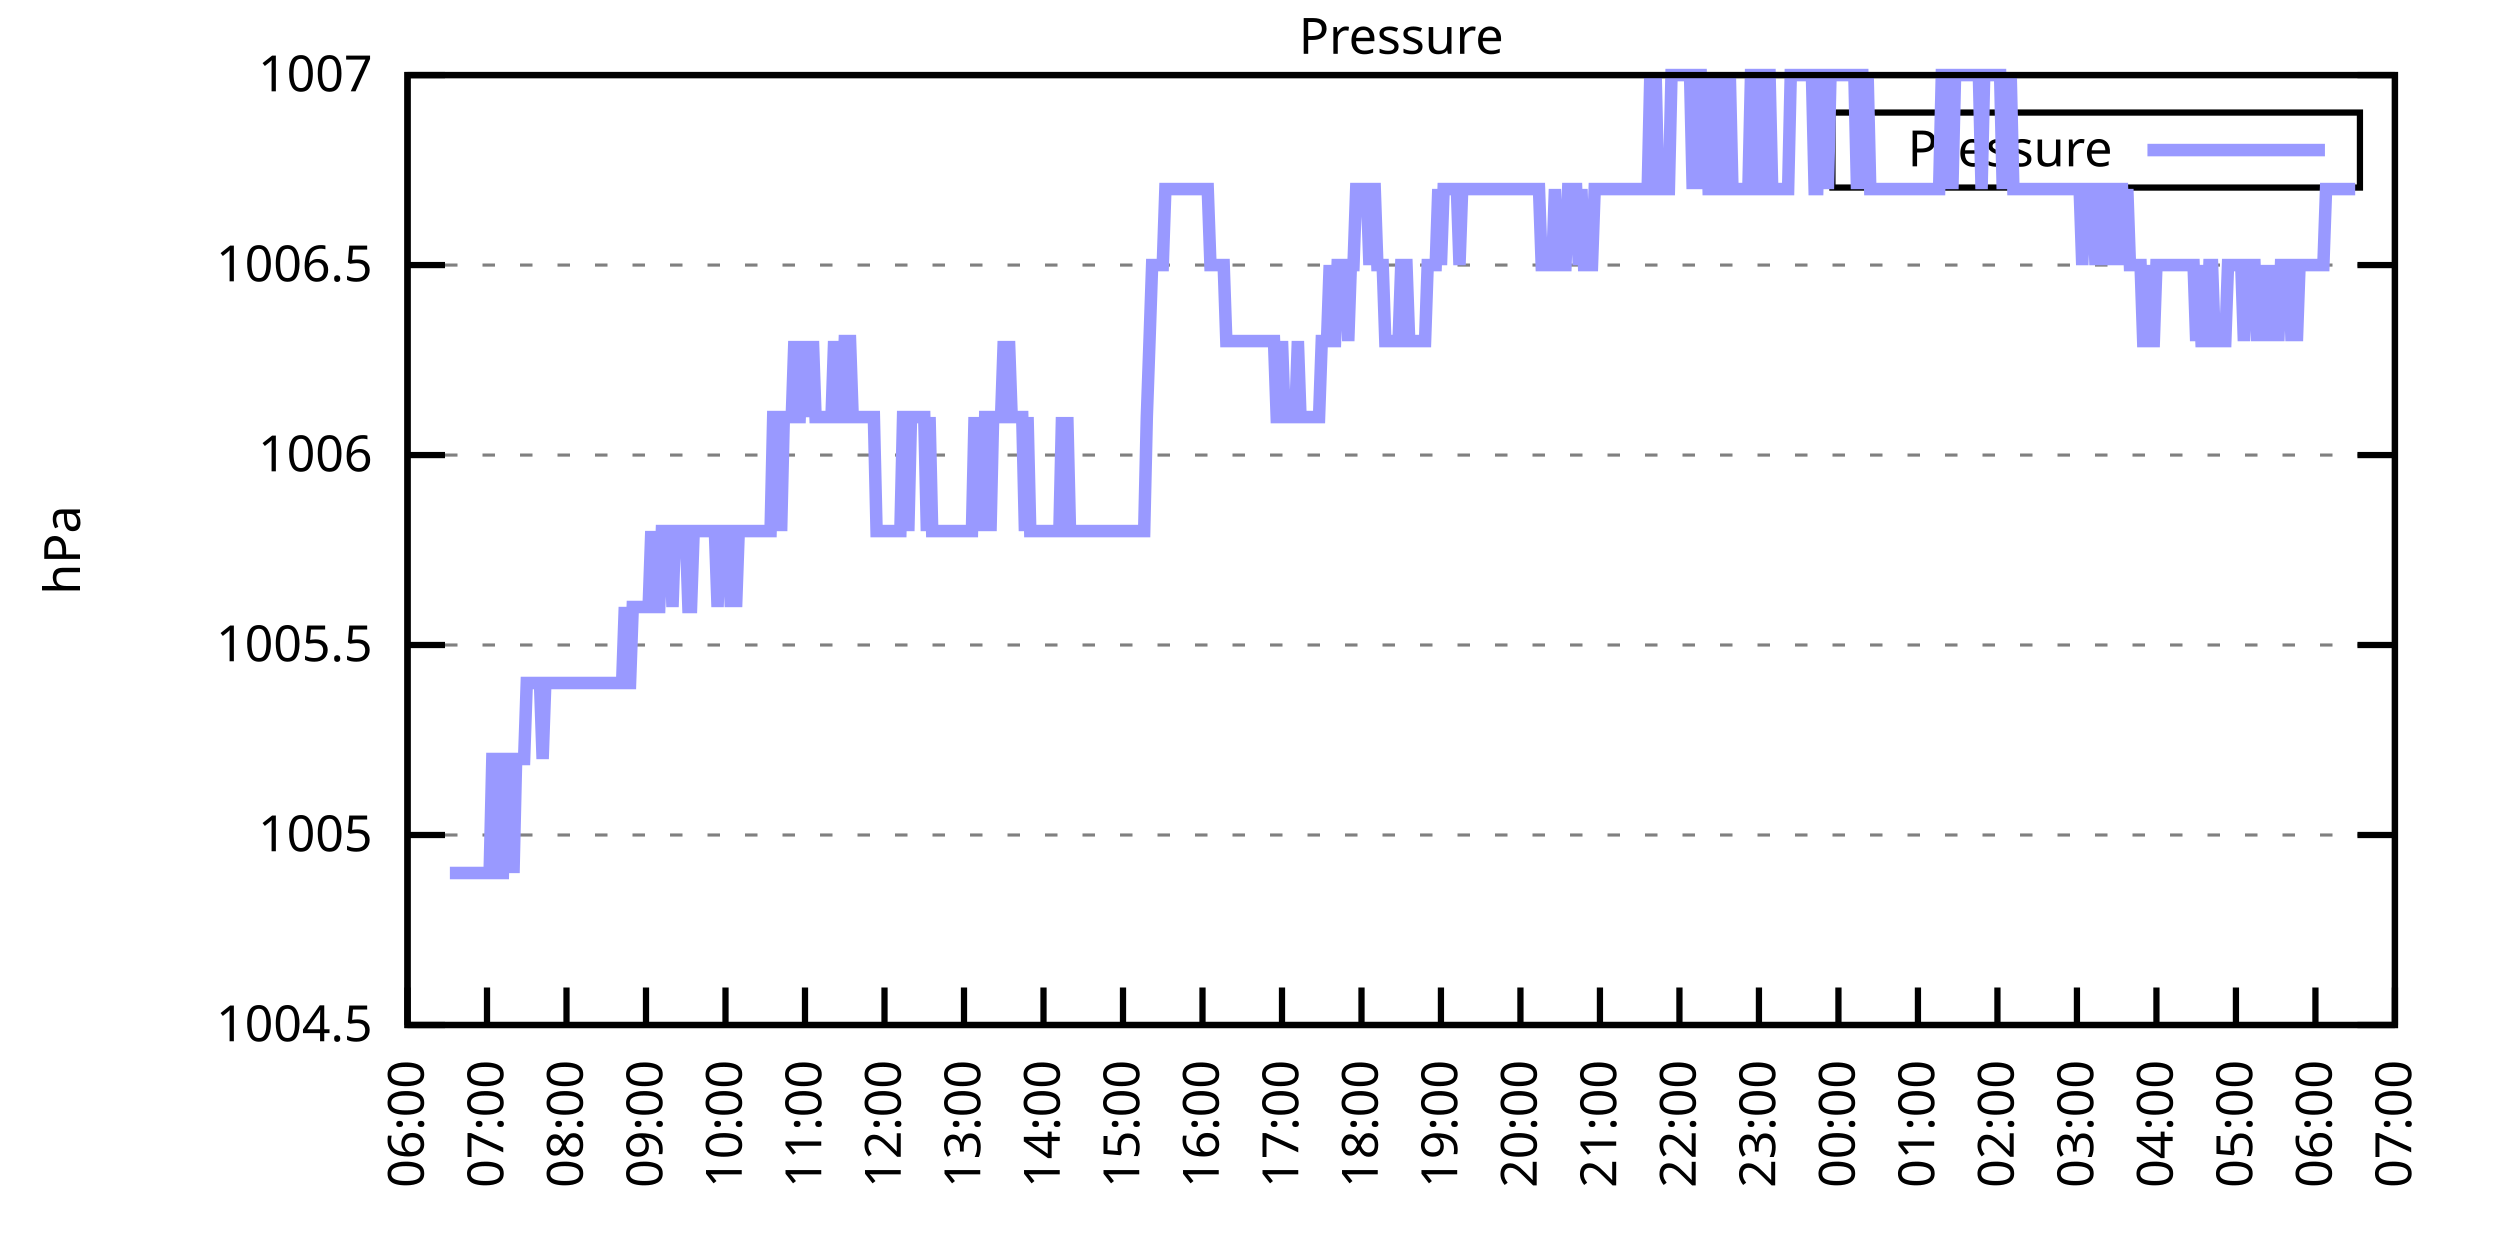
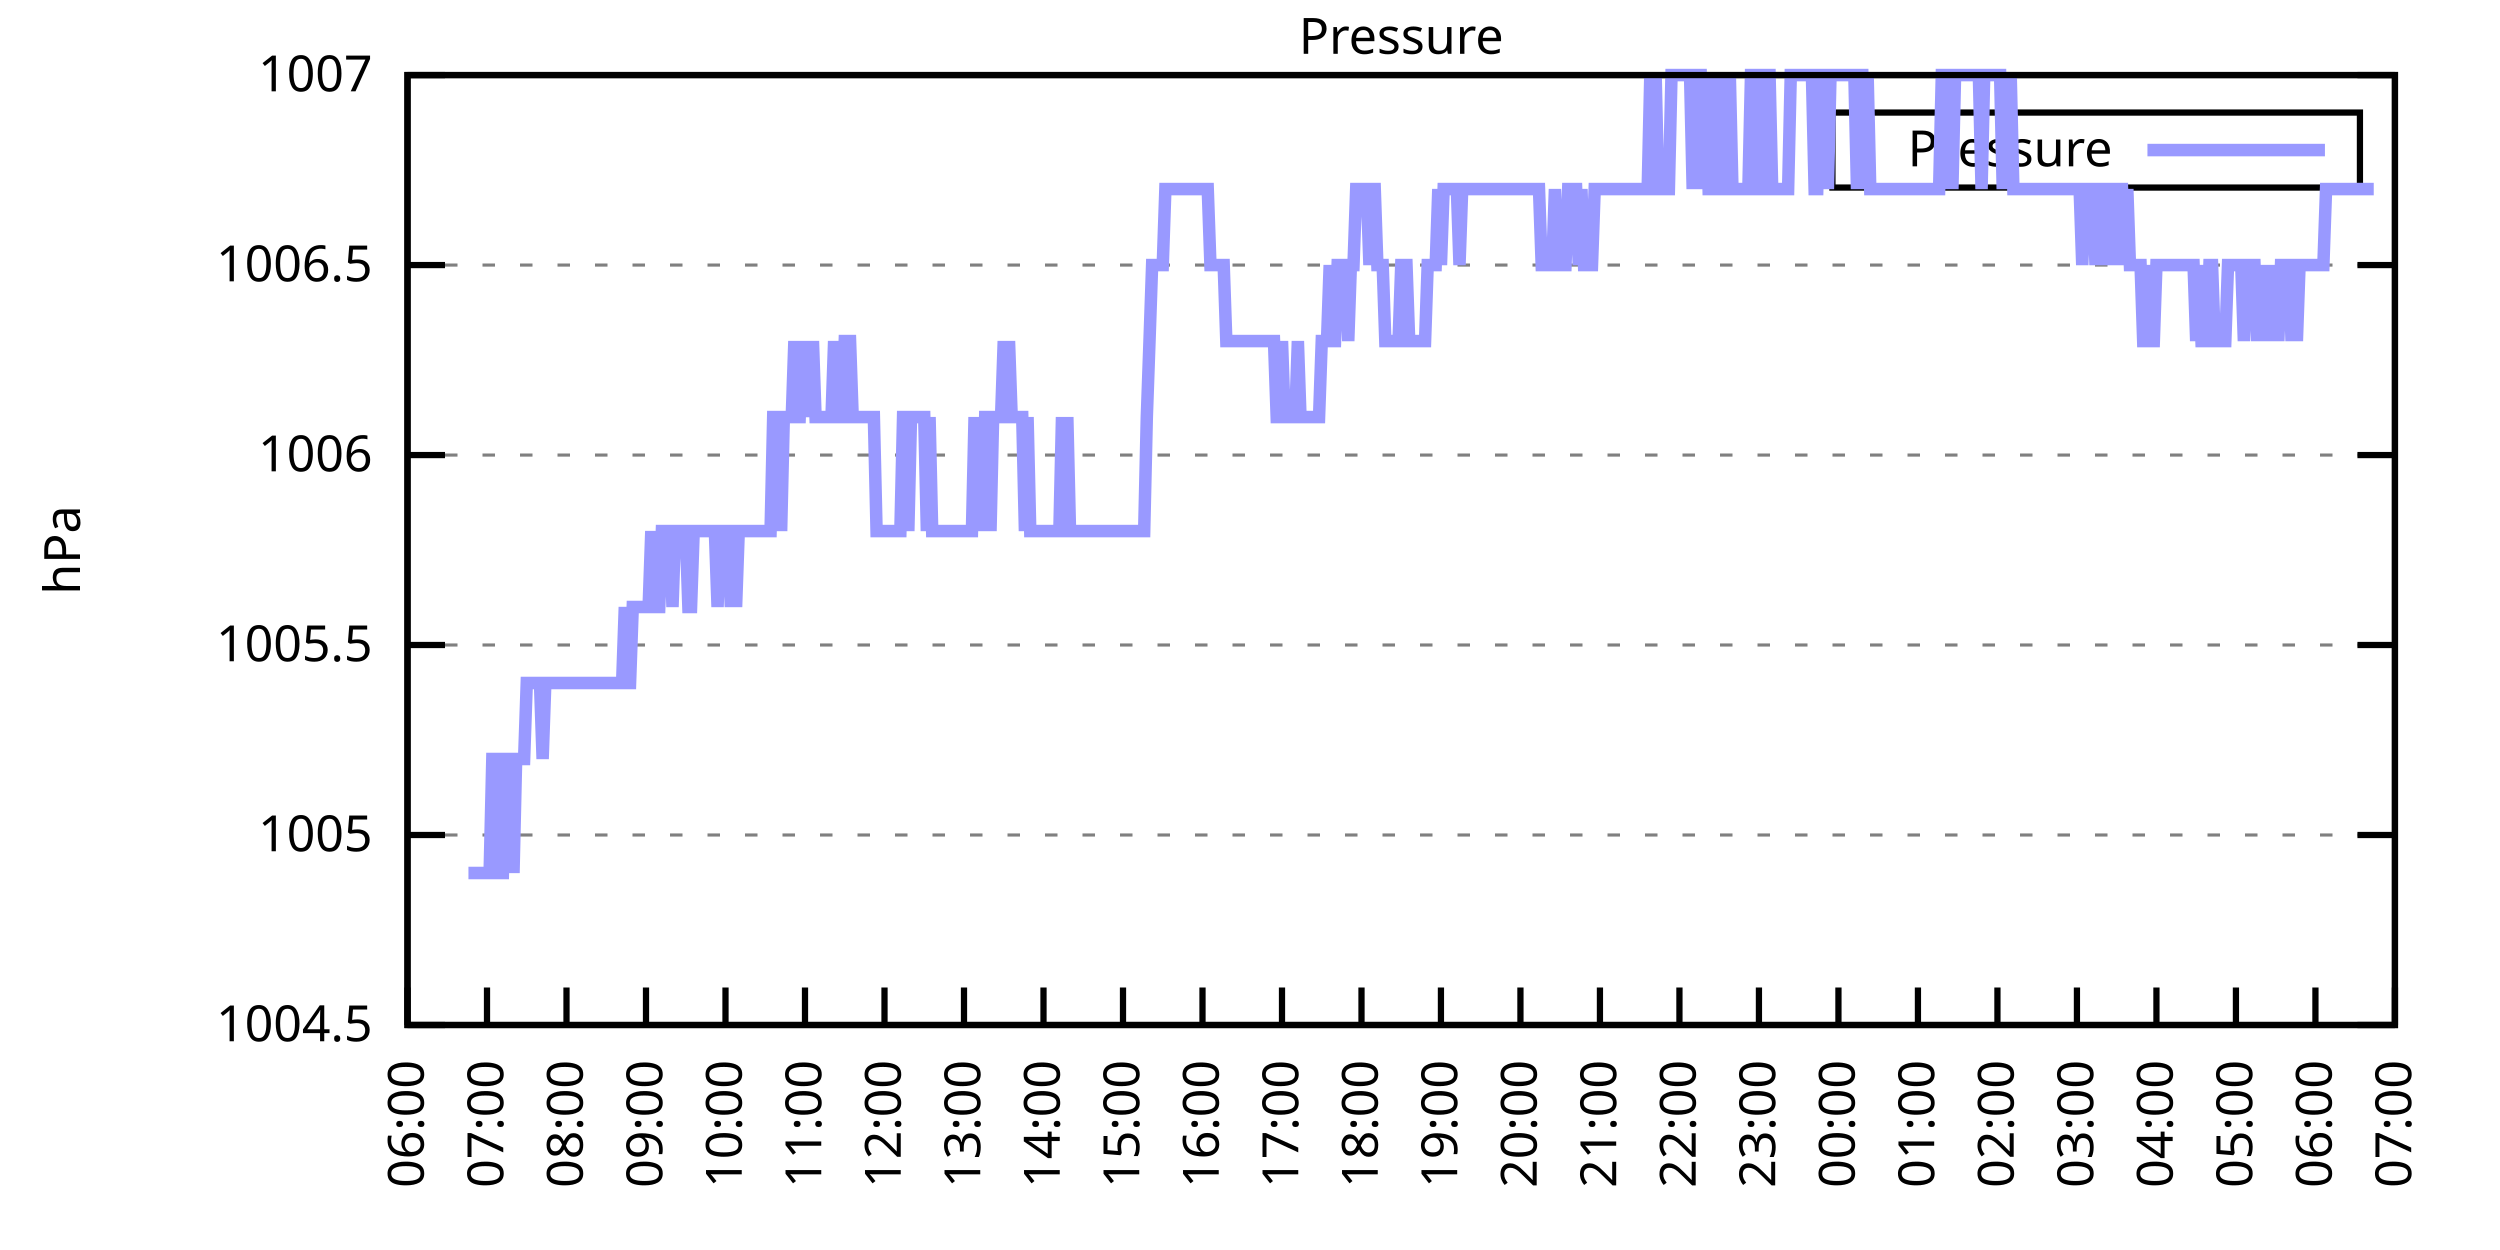
<svg xmlns="http://www.w3.org/2000/svg" xmlns:xlink="http://www.w3.org/1999/xlink" width="400" height="200" viewBox="0 0 400 200">
  <g id="gnuplot_canvas">
    <rect x="0" y="0" width="400" height="200" fill="none" />
    <defs>
      <circle id="gpDot" r="0.5" stroke-width="0.5" stroke="currentColor" />
      <path id="gpPt0" stroke-width="0.333" stroke="currentColor" d="M-1,0 h2 M0,-1 v2" />
      <path id="gpPt1" stroke-width="0.333" stroke="currentColor" d="M-1,-1 L1,1 M1,-1 L-1,1" />
      <path id="gpPt2" stroke-width="0.333" stroke="currentColor" d="M-1,0 L1,0 M0,-1 L0,1 M-1,-1 L1,1 M-1,1 L1,-1" />
      <rect id="gpPt3" stroke-width="0.333" stroke="currentColor" x="-1" y="-1" width="2" height="2" />
      <rect id="gpPt4" stroke-width="0.333" stroke="currentColor" fill="currentColor" x="-1" y="-1" width="2" height="2" />
      <circle id="gpPt5" stroke-width="0.333" stroke="currentColor" cx="0" cy="0" r="1" />
      <use xlink:href="#gpPt5" id="gpPt6" fill="currentColor" stroke="none" />
      <path id="gpPt7" stroke-width="0.333" stroke="currentColor" d="M0,-1.33 L-1.33,0.67 L1.33,0.67 z" />
      <use xlink:href="#gpPt7" id="gpPt8" fill="currentColor" stroke="none" />
      <use xlink:href="#gpPt7" id="gpPt9" stroke="currentColor" transform="rotate(180)" />
      <use xlink:href="#gpPt9" id="gpPt10" fill="currentColor" stroke="none" />
      <use xlink:href="#gpPt3" id="gpPt11" stroke="currentColor" transform="rotate(45)" />
      <use xlink:href="#gpPt11" id="gpPt12" fill="currentColor" stroke="none" />
      <path id="gpPt13" stroke-width="0.333" stroke="currentColor" d="M0,1.330 L1.265,0.411 L0.782,-1.067 L-0.782,-1.076 L-1.265,0.411 z" />
      <use xlink:href="#gpPt13" id="gpPt14" fill="currentColor" stroke="none" />
      <filter id="textbox" filterUnits="objectBoundingBox" x="0" y="0" height="1" width="1">
        <feFlood flood-color="white" flood-opacity="1" result="bgnd" />
        <feComposite in="SourceGraphic" in2="bgnd" operator="atop" />
      </filter>
      <filter id="greybox" filterUnits="objectBoundingBox" x="0" y="0" height="1" width="1">
        <feFlood flood-color="lightgrey" flood-opacity="1" result="grey" />
        <feComposite in="SourceGraphic" in2="grey" operator="atop" />
      </filter>
    </defs>
    <g fill="none" color="white" stroke="currentColor" stroke-width="1.00" stroke-linecap="butt" stroke-linejoin="miter">
</g>
    <g fill="none" color="black" stroke="currentColor" stroke-width="1.00" stroke-linecap="butt" stroke-linejoin="miter">
      <g stroke="none" shape-rendering="crispEdges">
        <polygon fill="rgb(255, 255, 255)" points="65.20,164.00 383.18,164.00 383.18,12.02 65.20,12.02 " />
      </g>
    </g>
    <g fill="none" color="black" stroke="currentColor" stroke-width="1.00" stroke-linecap="butt" stroke-linejoin="miter">
</g>
    <g fill="none" color="black" stroke="black" stroke-width="0.50" stroke-linecap="butt" stroke-linejoin="miter">
</g>
    <g fill="none" color="gray" stroke="currentColor" stroke-width="0.50" stroke-linecap="butt" stroke-linejoin="miter">
      <path stroke="gray" stroke-dasharray="2,4" class="gridline" d="M65.20,164.00 L383.19,164.00  " />
    </g>
    <g fill="none" color="gray" stroke="gray" stroke-width="1.00" stroke-linecap="butt" stroke-linejoin="miter">
</g>
    <g fill="none" color="black" stroke="currentColor" stroke-width="1.00" stroke-linecap="butt" stroke-linejoin="miter">
      <path stroke="black" d="M65.20,164.00 L71.20,164.00 M383.19,164.00 L377.19,164.00  " />
      <g transform="translate(59.60,166.60)" stroke="none" fill="black" font-family="Sans" font-size="8.00" text-anchor="end">
        <text>
          <tspan font-family="Sans"> 1004.5</tspan>
        </text>
      </g>
    </g>
    <g fill="none" color="black" stroke="currentColor" stroke-width="1.00" stroke-linecap="butt" stroke-linejoin="miter">
</g>
    <g fill="none" color="black" stroke="black" stroke-width="0.50" stroke-linecap="butt" stroke-linejoin="miter">
</g>
    <g fill="none" color="gray" stroke="currentColor" stroke-width="0.50" stroke-linecap="butt" stroke-linejoin="miter">
      <path stroke="gray" stroke-dasharray="2,4" class="gridline" d="M65.20,133.60 L383.19,133.60  " />
    </g>
    <g fill="none" color="gray" stroke="gray" stroke-width="1.00" stroke-linecap="butt" stroke-linejoin="miter">
</g>
    <g fill="none" color="black" stroke="currentColor" stroke-width="1.00" stroke-linecap="butt" stroke-linejoin="miter">
      <path stroke="black" d="M65.20,133.60 L71.20,133.60 M383.19,133.60 L377.19,133.60  " />
      <g transform="translate(59.60,136.20)" stroke="none" fill="black" font-family="Sans" font-size="8.00" text-anchor="end">
        <text>
          <tspan font-family="Sans"> 1005</tspan>
        </text>
      </g>
    </g>
    <g fill="none" color="black" stroke="currentColor" stroke-width="1.00" stroke-linecap="butt" stroke-linejoin="miter">
</g>
    <g fill="none" color="black" stroke="black" stroke-width="0.50" stroke-linecap="butt" stroke-linejoin="miter">
</g>
    <g fill="none" color="gray" stroke="currentColor" stroke-width="0.50" stroke-linecap="butt" stroke-linejoin="miter">
      <path stroke="gray" stroke-dasharray="2,4" class="gridline" d="M65.20,103.20 L383.19,103.20  " />
    </g>
    <g fill="none" color="gray" stroke="gray" stroke-width="1.00" stroke-linecap="butt" stroke-linejoin="miter">
</g>
    <g fill="none" color="black" stroke="currentColor" stroke-width="1.00" stroke-linecap="butt" stroke-linejoin="miter">
      <path stroke="black" d="M65.20,103.20 L71.20,103.20 M383.19,103.20 L377.19,103.20  " />
      <g transform="translate(59.60,105.80)" stroke="none" fill="black" font-family="Sans" font-size="8.00" text-anchor="end">
        <text>
          <tspan font-family="Sans"> 1005.5</tspan>
        </text>
      </g>
    </g>
    <g fill="none" color="black" stroke="currentColor" stroke-width="1.00" stroke-linecap="butt" stroke-linejoin="miter">
</g>
    <g fill="none" color="black" stroke="black" stroke-width="0.50" stroke-linecap="butt" stroke-linejoin="miter">
</g>
    <g fill="none" color="gray" stroke="currentColor" stroke-width="0.50" stroke-linecap="butt" stroke-linejoin="miter">
      <path stroke="gray" stroke-dasharray="2,4" class="gridline" d="M65.20,72.81 L383.19,72.81  " />
    </g>
    <g fill="none" color="gray" stroke="gray" stroke-width="1.00" stroke-linecap="butt" stroke-linejoin="miter">
</g>
    <g fill="none" color="black" stroke="currentColor" stroke-width="1.00" stroke-linecap="butt" stroke-linejoin="miter">
      <path stroke="black" d="M65.20,72.81 L71.20,72.81 M383.19,72.81 L377.19,72.81  " />
      <g transform="translate(59.60,75.41)" stroke="none" fill="black" font-family="Sans" font-size="8.00" text-anchor="end">
        <text>
          <tspan font-family="Sans"> 1006</tspan>
        </text>
      </g>
    </g>
    <g fill="none" color="black" stroke="currentColor" stroke-width="1.00" stroke-linecap="butt" stroke-linejoin="miter">
</g>
    <g fill="none" color="black" stroke="black" stroke-width="0.50" stroke-linecap="butt" stroke-linejoin="miter">
</g>
    <g fill="none" color="gray" stroke="currentColor" stroke-width="0.50" stroke-linecap="butt" stroke-linejoin="miter">
      <path stroke="gray" stroke-dasharray="2,4" class="gridline" d="M65.20,42.41 L383.19,42.41  " />
    </g>
    <g fill="none" color="gray" stroke="gray" stroke-width="1.00" stroke-linecap="butt" stroke-linejoin="miter">
</g>
    <g fill="none" color="black" stroke="currentColor" stroke-width="1.00" stroke-linecap="butt" stroke-linejoin="miter">
      <path stroke="black" d="M65.20,42.41 L71.20,42.41 M383.19,42.41 L377.19,42.41  " />
      <g transform="translate(59.60,45.01)" stroke="none" fill="black" font-family="Sans" font-size="8.00" text-anchor="end">
        <text>
          <tspan font-family="Sans"> 1006.5</tspan>
        </text>
      </g>
    </g>
    <g fill="none" color="black" stroke="currentColor" stroke-width="1.00" stroke-linecap="butt" stroke-linejoin="miter">
</g>
    <g fill="none" color="black" stroke="black" stroke-width="0.50" stroke-linecap="butt" stroke-linejoin="miter">
</g>
    <g fill="none" color="gray" stroke="currentColor" stroke-width="0.50" stroke-linecap="butt" stroke-linejoin="miter">
      <path stroke="gray" stroke-dasharray="2,4" class="gridline" d="M65.20,12.01 L383.19,12.01  " />
    </g>
    <g fill="none" color="gray" stroke="gray" stroke-width="1.00" stroke-linecap="butt" stroke-linejoin="miter">
</g>
    <g fill="none" color="black" stroke="currentColor" stroke-width="1.00" stroke-linecap="butt" stroke-linejoin="miter">
      <path stroke="black" d="M65.20,12.01 L71.20,12.01 M383.19,12.01 L377.19,12.01  " />
      <g transform="translate(59.60,14.61)" stroke="none" fill="black" font-family="Sans" font-size="8.00" text-anchor="end">
        <text>
          <tspan font-family="Sans"> 1007</tspan>
        </text>
      </g>
    </g>
    <g fill="none" color="black" stroke="currentColor" stroke-width="1.00" stroke-linecap="butt" stroke-linejoin="miter">
      <path stroke="black" d="M65.20,164.00 L65.20,158.00  " />
      <g transform="translate(67.80,169.60) rotate(270.00)" stroke="none" fill="black" font-family="Sans" font-size="8.00" text-anchor="end">
        <text>
          <tspan font-family="Sans">06:00</tspan>
        </text>
      </g>
    </g>
    <g fill="none" color="black" stroke="currentColor" stroke-width="1.00" stroke-linecap="butt" stroke-linejoin="miter">
      <path stroke="black" d="M77.92,164.00 L77.92,158.00  " />
      <g transform="translate(80.52,169.60) rotate(270.00)" stroke="none" fill="black" font-family="Sans" font-size="8.00" text-anchor="end">
        <text>
          <tspan font-family="Sans">07:00</tspan>
        </text>
      </g>
    </g>
    <g fill="none" color="black" stroke="currentColor" stroke-width="1.00" stroke-linecap="butt" stroke-linejoin="miter">
      <path stroke="black" d="M90.64,164.00 L90.64,158.00  " />
      <g transform="translate(93.24,169.60) rotate(270.00)" stroke="none" fill="black" font-family="Sans" font-size="8.00" text-anchor="end">
        <text>
          <tspan font-family="Sans">08:00</tspan>
        </text>
      </g>
    </g>
    <g fill="none" color="black" stroke="currentColor" stroke-width="1.00" stroke-linecap="butt" stroke-linejoin="miter">
      <path stroke="black" d="M103.36,164.00 L103.36,158.00  " />
      <g transform="translate(105.96,169.60) rotate(270.00)" stroke="none" fill="black" font-family="Sans" font-size="8.00" text-anchor="end">
        <text>
          <tspan font-family="Sans">09:00</tspan>
        </text>
      </g>
    </g>
    <g fill="none" color="black" stroke="currentColor" stroke-width="1.00" stroke-linecap="butt" stroke-linejoin="miter">
      <path stroke="black" d="M116.08,164.00 L116.08,158.00  " />
      <g transform="translate(118.68,169.60) rotate(270.00)" stroke="none" fill="black" font-family="Sans" font-size="8.00" text-anchor="end">
        <text>
          <tspan font-family="Sans">10:00</tspan>
        </text>
      </g>
    </g>
    <g fill="none" color="black" stroke="currentColor" stroke-width="1.00" stroke-linecap="butt" stroke-linejoin="miter">
      <path stroke="black" d="M128.80,164.00 L128.80,158.00  " />
      <g transform="translate(131.40,169.60) rotate(270.00)" stroke="none" fill="black" font-family="Sans" font-size="8.00" text-anchor="end">
        <text>
          <tspan font-family="Sans">11:00</tspan>
        </text>
      </g>
    </g>
    <g fill="none" color="black" stroke="currentColor" stroke-width="1.00" stroke-linecap="butt" stroke-linejoin="miter">
      <path stroke="black" d="M141.52,164.00 L141.52,158.00  " />
      <g transform="translate(144.12,169.60) rotate(270.00)" stroke="none" fill="black" font-family="Sans" font-size="8.00" text-anchor="end">
        <text>
          <tspan font-family="Sans">12:00</tspan>
        </text>
      </g>
    </g>
    <g fill="none" color="black" stroke="currentColor" stroke-width="1.00" stroke-linecap="butt" stroke-linejoin="miter">
      <path stroke="black" d="M154.24,164.00 L154.24,158.00  " />
      <g transform="translate(156.84,169.60) rotate(270.00)" stroke="none" fill="black" font-family="Sans" font-size="8.00" text-anchor="end">
        <text>
          <tspan font-family="Sans">13:00</tspan>
        </text>
      </g>
    </g>
    <g fill="none" color="black" stroke="currentColor" stroke-width="1.00" stroke-linecap="butt" stroke-linejoin="miter">
      <path stroke="black" d="M166.96,164.00 L166.96,158.00  " />
      <g transform="translate(169.56,169.60) rotate(270.00)" stroke="none" fill="black" font-family="Sans" font-size="8.00" text-anchor="end">
        <text>
          <tspan font-family="Sans">14:00</tspan>
        </text>
      </g>
    </g>
    <g fill="none" color="black" stroke="currentColor" stroke-width="1.00" stroke-linecap="butt" stroke-linejoin="miter">
      <path stroke="black" d="M179.68,164.00 L179.68,158.00  " />
      <g transform="translate(182.28,169.60) rotate(270.00)" stroke="none" fill="black" font-family="Sans" font-size="8.00" text-anchor="end">
        <text>
          <tspan font-family="Sans">15:00</tspan>
        </text>
      </g>
    </g>
    <g fill="none" color="black" stroke="currentColor" stroke-width="1.00" stroke-linecap="butt" stroke-linejoin="miter">
      <path stroke="black" d="M192.40,164.00 L192.40,158.00  " />
      <g transform="translate(195.00,169.60) rotate(270.00)" stroke="none" fill="black" font-family="Sans" font-size="8.00" text-anchor="end">
        <text>
          <tspan font-family="Sans">16:00</tspan>
        </text>
      </g>
    </g>
    <g fill="none" color="black" stroke="currentColor" stroke-width="1.00" stroke-linecap="butt" stroke-linejoin="miter">
      <path stroke="black" d="M205.12,164.00 L205.12,158.00  " />
      <g transform="translate(207.72,169.60) rotate(270.00)" stroke="none" fill="black" font-family="Sans" font-size="8.00" text-anchor="end">
        <text>
          <tspan font-family="Sans">17:00</tspan>
        </text>
      </g>
    </g>
    <g fill="none" color="black" stroke="currentColor" stroke-width="1.00" stroke-linecap="butt" stroke-linejoin="miter">
      <path stroke="black" d="M217.84,164.00 L217.84,158.00  " />
      <g transform="translate(220.44,169.60) rotate(270.00)" stroke="none" fill="black" font-family="Sans" font-size="8.00" text-anchor="end">
        <text>
          <tspan font-family="Sans">18:00</tspan>
        </text>
      </g>
    </g>
    <g fill="none" color="black" stroke="currentColor" stroke-width="1.00" stroke-linecap="butt" stroke-linejoin="miter">
      <path stroke="black" d="M230.55,164.00 L230.55,158.00  " />
      <g transform="translate(233.15,169.60) rotate(270.00)" stroke="none" fill="black" font-family="Sans" font-size="8.00" text-anchor="end">
        <text>
          <tspan font-family="Sans">19:00</tspan>
        </text>
      </g>
    </g>
    <g fill="none" color="black" stroke="currentColor" stroke-width="1.00" stroke-linecap="butt" stroke-linejoin="miter">
      <path stroke="black" d="M243.27,164.00 L243.27,158.00  " />
      <g transform="translate(245.87,169.60) rotate(270.00)" stroke="none" fill="black" font-family="Sans" font-size="8.00" text-anchor="end">
        <text>
          <tspan font-family="Sans">20:00</tspan>
        </text>
      </g>
    </g>
    <g fill="none" color="black" stroke="currentColor" stroke-width="1.00" stroke-linecap="butt" stroke-linejoin="miter">
      <path stroke="black" d="M255.99,164.00 L255.99,158.00  " />
      <g transform="translate(258.59,169.60) rotate(270.00)" stroke="none" fill="black" font-family="Sans" font-size="8.00" text-anchor="end">
        <text>
          <tspan font-family="Sans">21:00</tspan>
        </text>
      </g>
    </g>
    <g fill="none" color="black" stroke="currentColor" stroke-width="1.00" stroke-linecap="butt" stroke-linejoin="miter">
      <path stroke="black" d="M268.71,164.00 L268.71,158.00  " />
      <g transform="translate(271.31,169.60) rotate(270.00)" stroke="none" fill="black" font-family="Sans" font-size="8.00" text-anchor="end">
        <text>
          <tspan font-family="Sans">22:00</tspan>
        </text>
      </g>
    </g>
    <g fill="none" color="black" stroke="currentColor" stroke-width="1.00" stroke-linecap="butt" stroke-linejoin="miter">
      <path stroke="black" d="M281.43,164.00 L281.43,158.00  " />
      <g transform="translate(284.03,169.60) rotate(270.00)" stroke="none" fill="black" font-family="Sans" font-size="8.00" text-anchor="end">
        <text>
          <tspan font-family="Sans">23:00</tspan>
        </text>
      </g>
    </g>
    <g fill="none" color="black" stroke="currentColor" stroke-width="1.00" stroke-linecap="butt" stroke-linejoin="miter">
      <path stroke="black" d="M294.15,164.00 L294.15,158.00  " />
      <g transform="translate(296.75,169.60) rotate(270.00)" stroke="none" fill="black" font-family="Sans" font-size="8.00" text-anchor="end">
        <text>
          <tspan font-family="Sans">00:00</tspan>
        </text>
      </g>
    </g>
    <g fill="none" color="black" stroke="currentColor" stroke-width="1.00" stroke-linecap="butt" stroke-linejoin="miter">
      <path stroke="black" d="M306.87,164.00 L306.87,158.00  " />
      <g transform="translate(309.47,169.60) rotate(270.00)" stroke="none" fill="black" font-family="Sans" font-size="8.00" text-anchor="end">
        <text>
          <tspan font-family="Sans">01:00</tspan>
        </text>
      </g>
    </g>
    <g fill="none" color="black" stroke="currentColor" stroke-width="1.00" stroke-linecap="butt" stroke-linejoin="miter">
      <path stroke="black" d="M319.59,164.00 L319.59,158.00  " />
      <g transform="translate(322.19,169.60) rotate(270.00)" stroke="none" fill="black" font-family="Sans" font-size="8.00" text-anchor="end">
        <text>
          <tspan font-family="Sans">02:00</tspan>
        </text>
      </g>
    </g>
    <g fill="none" color="black" stroke="currentColor" stroke-width="1.00" stroke-linecap="butt" stroke-linejoin="miter">
      <path stroke="black" d="M332.31,164.00 L332.31,158.00  " />
      <g transform="translate(334.91,169.60) rotate(270.00)" stroke="none" fill="black" font-family="Sans" font-size="8.00" text-anchor="end">
        <text>
          <tspan font-family="Sans">03:00</tspan>
        </text>
      </g>
    </g>
    <g fill="none" color="black" stroke="currentColor" stroke-width="1.00" stroke-linecap="butt" stroke-linejoin="miter">
      <path stroke="black" d="M345.03,164.00 L345.03,158.00  " />
      <g transform="translate(347.63,169.60) rotate(270.00)" stroke="none" fill="black" font-family="Sans" font-size="8.00" text-anchor="end">
        <text>
          <tspan font-family="Sans">04:00</tspan>
        </text>
      </g>
    </g>
    <g fill="none" color="black" stroke="currentColor" stroke-width="1.00" stroke-linecap="butt" stroke-linejoin="miter">
      <path stroke="black" d="M357.75,164.00 L357.75,158.00  " />
      <g transform="translate(360.35,169.60) rotate(270.00)" stroke="none" fill="black" font-family="Sans" font-size="8.00" text-anchor="end">
        <text>
          <tspan font-family="Sans">05:00</tspan>
        </text>
      </g>
    </g>
    <g fill="none" color="black" stroke="currentColor" stroke-width="1.00" stroke-linecap="butt" stroke-linejoin="miter">
      <path stroke="black" d="M370.47,164.00 L370.47,158.00  " />
      <g transform="translate(373.07,169.60) rotate(270.00)" stroke="none" fill="black" font-family="Sans" font-size="8.00" text-anchor="end">
        <text>
          <tspan font-family="Sans">06:00</tspan>
        </text>
      </g>
    </g>
    <g fill="none" color="black" stroke="currentColor" stroke-width="1.00" stroke-linecap="butt" stroke-linejoin="miter">
      <path stroke="black" d="M383.19,164.00 L383.19,158.00  " />
      <g transform="translate(385.79,169.60) rotate(270.00)" stroke="none" fill="black" font-family="Sans" font-size="8.00" text-anchor="end">
        <text>
          <tspan font-family="Sans">07:00</tspan>
        </text>
      </g>
    </g>
    <g fill="none" color="black" stroke="currentColor" stroke-width="1.00" stroke-linecap="butt" stroke-linejoin="miter">
</g>
    <g fill="none" color="black" stroke="currentColor" stroke-width="1.00" stroke-linecap="butt" stroke-linejoin="miter">
      <path stroke="black" d="M65.20,12.01 L65.20,164.00 L383.19,164.00 L383.19,12.01 L65.20,12.01 Z  " />
    </g>
    <g fill="none" color="black" stroke="currentColor" stroke-width="1.00" stroke-linecap="butt" stroke-linejoin="miter">
</g>
    <g fill="none" color="black" stroke="currentColor" stroke-width="1.00" stroke-linecap="butt" stroke-linejoin="miter">
      <path stroke="black" d="M293.19,30.01 L293.19,18.01 L377.59,18.01 L377.59,30.01 L293.19,30.01 Z  " />
    </g>
    <g id="Pressure_plot_1">
      <g fill="none" color="white" stroke="black" stroke-width="2.00" stroke-linecap="butt" stroke-linejoin="miter">
</g>
      <g fill="none" color="black" stroke="currentColor" stroke-width="2.00" stroke-linecap="butt" stroke-linejoin="miter">
        <g transform="translate(337.99,26.61)" stroke="none" fill="black" font-family="Sans" font-size="8.00" text-anchor="end">
          <text>
            <tspan font-family="Sans">Pressure</tspan>
          </text>
        </g>
      </g>
      <g fill="none" color="black" stroke="currentColor" stroke-width="2.00" stroke-linecap="butt" stroke-linejoin="miter">
-         <path stroke="rgb(153, 153, 255)" d="M343.59,24.01 L371.99,24.01 M71.98,139.68 L72.41,139.68 L72.83,139.68 L73.26,139.68 L73.68,139.68 L74.10,139.68   L74.53,139.68 L74.95,139.68 L75.38,139.68 L75.80,139.68 L76.22,139.68 L76.65,139.68 L77.07,139.68 L77.50,139.68   L77.92,139.68 L78.34,139.68 L78.77,121.44 L79.19,121.44 L79.62,139.68 L80.04,139.68 L80.46,139.68 L80.89,121.44   L81.31,121.44 L81.74,121.44 L82.16,139.68 L82.58,121.44 L83.01,121.44 L83.43,121.44 L83.86,121.44 L84.28,109.28   L84.70,109.28 L85.13,109.28 L85.55,109.28 L85.98,109.28 L86.40,109.28 L86.82,121.44 L87.25,109.28 L87.67,109.28   L88.10,109.28 L88.52,109.28 L88.94,109.28 L89.37,109.28 L89.79,109.28 L90.22,109.28 L90.64,109.28 L91.06,109.28   L91.49,109.28 L91.91,109.28 L92.34,109.28 L92.76,109.28 L93.18,109.28 L93.61,109.28 L94.03,109.28 L94.46,109.28   L94.88,109.28 L95.30,109.28 L95.73,109.28 L96.15,109.28 L96.58,109.28 L97.00,109.28 L97.42,109.28 L97.85,109.28   L98.27,109.28 L98.69,109.28 L99.12,109.28 L99.54,109.28 L99.97,97.12 L100.39,109.28 L100.81,109.28 L101.24,97.12   L101.66,97.12 L102.09,97.12 L102.51,97.12 L102.93,97.12 L103.36,97.12 L103.78,97.12 L104.21,84.97 L104.63,97.12   L105.05,97.12 L105.48,97.12 L105.90,84.97 L106.33,84.97 L106.75,84.97 L107.17,84.97 L107.60,97.12 L108.02,84.97   L108.45,84.97 L108.87,84.97 L109.29,84.97 L109.72,84.97 L110.14,97.12 L110.57,97.12 L110.99,84.97 L111.41,84.97   L111.84,84.97 L112.26,84.97 L112.69,84.97 L113.11,84.97 L113.53,84.97 L113.96,84.97 L114.38,84.97 L114.81,97.12   L115.23,84.97 L115.65,84.97 L116.08,84.97 L116.50,84.97 L116.93,97.12 L117.35,84.97 L117.77,97.12 L118.20,84.97   L118.62,84.97 L119.05,84.97 L119.47,84.97 L119.89,84.97 L120.32,84.97 L120.74,84.97 L121.17,84.97 L121.59,84.97   L122.01,84.97 L122.44,84.97 L122.86,84.97 L123.29,84.97 L123.71,66.73 L124.13,66.73 L124.56,66.73 L124.98,84.97   L125.41,66.73 L125.83,66.73 L126.25,66.73 L126.68,66.73 L127.10,54.57 L127.53,66.73 L127.95,66.73 L128.37,54.57   L128.80,66.73 L129.22,54.57 L129.65,66.73 L130.07,54.57 L130.49,66.73 L130.92,66.73 L131.34,66.73 L131.77,66.73   L132.19,66.73 L132.61,66.73 L133.04,66.73 L133.46,54.57 L133.89,66.73 L134.31,66.73 L134.73,66.73 L135.16,54.57   L135.58,54.57 L136.01,54.57 L136.43,66.73 L136.85,66.73 L137.28,66.73 L137.70,66.73 L138.13,66.73 L138.55,66.73   L138.97,66.73 L139.40,66.73 L139.82,66.73 L140.25,84.97 L140.67,84.97 L141.09,84.97 L141.52,84.97 L141.94,84.97   L142.37,84.97 L142.79,84.97 L143.21,84.97 L143.64,84.97 L144.06,84.97 L144.49,66.73 L144.91,66.73 L145.33,84.97   L145.76,66.73 L146.18,66.73 L146.61,66.73 L147.03,66.73 L147.45,66.73 L147.88,66.73 L148.30,84.97 L148.73,66.73   L149.15,84.97 L149.57,84.97 L150.00,84.97 L150.42,84.97 L150.85,84.97 L151.27,84.97 L151.69,84.97 L152.12,84.97   L152.54,84.97 L152.97,84.97 L153.39,84.97 L153.81,84.97 L154.24,84.97 L154.66,84.97 L155.09,84.97 L155.51,84.97   L155.93,66.73 L156.36,84.97 L156.78,66.73 L157.21,84.97 L157.63,66.73 L158.05,66.73 L158.48,84.97 L158.90,66.73   L159.33,66.73 L159.75,66.73 L160.17,66.73 L160.60,54.57 L161.02,66.73 L161.44,54.57 L161.87,66.73 L162.29,66.73   L162.72,66.73 L163.14,66.73 L163.56,66.73 L163.99,84.97 L164.41,66.73 L164.84,84.97 L165.26,84.97 L165.68,84.97   L166.11,84.97 L166.53,84.97 L166.96,84.97 L167.38,84.97 L167.80,84.97 L168.23,84.97 L168.65,84.97 L169.08,84.97   L169.50,84.97 L169.92,66.73 L170.35,84.97 L170.77,66.73 L171.20,84.97 L171.62,84.97 L172.04,84.97 L172.47,84.97   L172.89,84.97 L173.32,84.97 L173.74,84.97 L174.16,84.97 L174.59,84.97 L175.01,84.97 L175.44,84.97 L175.86,84.97   L176.28,84.97 L176.71,84.97 L177.13,84.97 L177.56,84.97 L177.98,84.97 L178.40,84.97 L178.83,84.97 L179.25,84.97   L179.68,84.97 L180.10,84.97 L180.52,84.97 L180.95,84.97 L181.37,84.97 L181.80,84.97 L182.22,84.97 L182.64,84.97   L183.07,84.97 L183.49,66.73 L183.92,54.57 L184.34,42.41 L184.76,42.41 L185.19,42.41 L185.61,42.41 L186.04,42.41   L186.46,30.25 L186.88,30.25 L187.31,30.25 L187.73,30.25 L188.16,30.25 L188.58,30.25 L189.00,30.25 L189.43,30.25   L189.85,30.25 L190.28,30.25 L190.70,30.25 L191.12,30.25 L191.55,30.25 L191.97,30.25 L192.40,30.25 L192.82,30.25   L193.24,30.25 L193.67,42.41 L194.09,42.41 L194.52,42.41 L194.94,42.41 L195.36,42.41 L195.79,42.41 L196.21,54.57   L196.64,54.57 L197.06,54.57 L197.48,54.57 L197.91,54.57 L198.33,54.57 L198.76,54.57 L199.18,54.57 L199.60,54.57   L200.03,54.57 L200.45,54.57 L200.88,54.57 L201.30,54.57 L201.72,54.57 L202.15,54.57 L202.57,54.57 L203.00,54.57   L203.42,54.57 L203.84,54.57 L204.27,66.73 L204.69,66.73 L205.12,54.57 L205.54,66.73 L205.96,66.73 L206.39,66.73   L206.81,66.73 L207.24,66.73 L207.66,54.57 L208.08,66.73 L208.51,66.73 L208.93,66.73 L209.36,66.73 L209.78,66.73   L210.20,66.73 L210.63,66.73 L211.05,66.73 L211.48,54.57 L211.90,54.57 L212.32,54.57 L212.75,42.41 L213.17,54.57   L213.60,54.57 L214.02,42.41 L214.44,42.41 L214.87,42.41 L215.29,42.41 L215.72,54.57 L216.14,42.41 L216.56,42.41   L216.99,30.25 L217.41,30.25 L217.84,30.25 L218.26,30.25 L218.68,30.25 L219.11,42.41 L219.53,30.25 L219.96,30.25   L220.38,42.41 L220.80,42.41 L221.23,42.41 L221.65,54.57 L222.08,54.57 L222.50,54.57 L222.92,54.57 L223.35,54.57   L223.77,54.57 L224.20,42.41 L224.62,42.41 L225.04,42.41 L225.47,54.57 L225.89,54.57 L226.31,54.57 L226.74,54.57   L227.16,54.57 L227.59,54.57 L228.01,54.57 L228.43,42.41 L228.86,42.41 L229.28,42.41 L229.71,42.41 L230.13,30.25   L230.55,42.41 L230.98,30.25 L231.40,30.25 L231.83,30.25 L232.25,30.25 L232.67,30.25 L233.10,30.25 L233.52,42.41   L233.95,30.25 L234.37,30.25 L234.79,30.25 L235.22,30.25 L235.64,30.25 L236.07,30.25 L236.49,30.25 L236.91,30.25   L237.34,30.25 L237.76,30.25 L238.19,30.25 L238.61,30.25 L239.03,30.25 L239.46,30.25 L239.88,30.25 L240.31,30.25   L240.73,30.25 L241.15,30.25 L241.58,30.25 L242.00,30.25 L242.43,30.25 L242.85,30.25 L243.27,30.25 L243.70,30.25   L244.12,30.25 L244.55,30.25 L244.97,30.25 L245.39,30.25 L245.82,30.25 L246.24,30.25 L246.67,42.41 L247.09,42.41   L247.51,42.41 L247.94,42.41 L248.36,42.41 L248.79,30.25 L249.21,42.41 L249.63,42.41 L250.06,42.41 L250.48,42.41   L250.91,30.25 L251.33,30.25 L251.75,30.25 L252.18,30.25 L252.60,42.41 L253.03,30.25 L253.45,42.41 L253.87,42.41   L254.30,42.41 L254.72,42.41 L255.15,30.25 L255.57,30.25 L255.99,30.25 L256.42,30.25 L256.84,30.25 L257.27,30.25   L257.69,30.25 L258.11,30.25 L258.54,30.25 L258.96,30.25 L259.39,30.25 L259.81,30.25 L260.23,30.25 L260.66,30.25   L261.08,30.25 L261.51,30.25 L261.93,30.25 L262.35,30.25 L262.78,30.25 L263.20,30.25 L263.63,30.25 L264.05,12.01   L264.47,30.25 L264.90,12.01 L265.32,30.25 L265.75,30.25 L266.17,30.25 L266.59,30.25 L267.02,30.25 L267.44,12.01   L267.87,12.01 L268.29,12.01 L268.71,12.01 L269.14,12.01 L269.56,12.01 L269.99,12.01 L270.41,12.01 L270.83,30.25   L271.26,12.01 L271.68,12.01 L272.11,12.01 L272.53,30.25 L272.95,12.01 L273.38,30.25 L273.80,30.25 L274.23,12.01   L274.65,30.25 L275.07,12.01 L275.50,30.25 L275.92,30.25 L276.35,30.25 L276.77,12.01 L277.19,30.25 L277.62,30.25   L278.04,30.25 L278.47,30.25 L278.89,30.25 L279.31,30.25 L279.74,30.25 L280.16,12.01 L280.59,12.01 L281.01,30.25   L281.43,30.25 L281.86,30.25 L282.28,12.01 L282.71,12.01 L283.13,12.01 L283.55,30.25 L283.98,30.25 L284.40,30.25   L284.83,30.25 L285.25,30.25 L285.67,30.25 L286.10,30.25 L286.52,12.01 L286.95,12.01 L287.37,12.01 L287.79,12.01   L288.22,12.01 L288.64,12.01 L289.06,12.01 L289.49,12.01 L289.91,12.01 L290.34,30.25 L290.76,30.25 L291.18,12.01   L291.61,12.01 L292.03,12.01 L292.46,30.25 L292.88,12.01 L293.30,12.01 L293.73,12.01 L294.15,12.01 L294.58,12.01   L295.00,12.01 L295.42,12.01 L295.85,12.01 L296.27,12.01 L296.70,12.01 L297.12,30.25 L297.54,12.01 L297.97,12.01   L298.39,30.25 L298.82,12.01 L299.24,30.25 L299.66,30.25 L300.09,30.25 L300.51,30.25 L300.94,30.25 L301.36,30.25   L301.78,30.25 L302.21,30.25 L302.63,30.25 L303.06,30.25 L303.48,30.25 L303.90,30.25 L304.33,30.25 L304.75,30.25   L305.18,30.25 L305.60,30.25 L306.02,30.25 L306.45,30.25 L306.87,30.25 L307.30,30.25 L307.72,30.25 L308.14,30.25   L308.57,30.25 L308.99,30.25 L309.42,30.25 L309.84,30.25 L310.26,30.25 L310.69,12.01 L311.11,12.01 L311.54,30.25   L311.96,12.01 L312.38,30.25 L312.81,12.01 L313.23,12.01 L313.66,12.01 L314.08,12.01 L314.50,12.01 L314.93,12.01   L315.35,12.01 L315.78,12.01 L316.20,12.01 L316.62,12.01 L317.05,30.25 L317.47,12.01 L317.90,12.01 L318.32,12.01   L318.74,12.01 L319.17,12.01 L319.59,12.01 L320.02,12.01 L320.44,30.25 L320.86,12.01 L321.29,30.25 L321.71,12.01   L322.14,30.25 L322.56,30.25 L322.98,30.25 L323.41,30.25 L323.83,30.25 L324.26,30.25 L324.68,30.25 L325.10,30.25   L325.53,30.25 L325.95,30.25 L326.38,30.25 L326.80,30.25 L327.22,30.25 L327.65,30.25 L328.07,30.25 L328.50,30.25   L328.92,30.25 L329.34,30.25 L329.77,30.25 L330.19,30.25 L330.62,30.25 L331.04,30.25 L331.46,30.25 L331.89,30.25   L332.31,30.25 L332.74,30.25 L333.16,42.41 L333.58,30.25 L334.01,30.25 L334.43,30.25 L334.86,30.25 L335.28,42.41   L335.70,30.25 L336.13,42.41 L336.55,30.25 L336.98,30.25 L337.40,42.41 L337.82,30.25 L338.25,42.41 L338.67,30.25   L339.10,30.25 L339.52,30.25 L339.94,42.41 L340.37,30.25 L340.79,42.41 L341.22,42.41 L341.64,42.41 L342.06,42.41   L342.49,42.41 L342.91,54.57 L343.34,54.57 L343.76,42.41 L344.18,54.57 L344.61,54.57 L345.03,42.41 L345.46,42.41   L345.88,42.41 L346.30,42.41 L346.73,42.41 L347.15,42.41 L347.58,42.41 L348.00,42.41 L348.42,42.41 L348.85,42.41   L349.27,42.41 L349.70,42.41 L350.12,42.41 L350.54,42.41 L350.97,42.41 L351.39,54.57 L351.81,42.41 L352.24,54.57   L352.66,54.57 L353.09,54.57 L353.51,42.41 L353.93,42.41 L354.36,54.57 L354.78,54.57 L355.21,54.57 L355.63,54.57   L356.05,54.57 L356.48,42.41 L356.90,42.41 L357.33,42.41 L357.75,42.41 L358.17,42.41 L358.60,42.41 L359.02,54.57   L359.45,42.41 L359.87,42.41 L360.29,42.41 L360.72,42.41 L361.14,54.57 L361.57,42.41 L361.99,54.57 L362.41,42.41   L362.84,54.57 L363.26,42.41 L363.69,54.57 L364.11,42.41 L364.53,54.57 L364.96,42.41 L365.38,42.41 L365.81,42.41   L366.23,42.41 L366.65,54.57 L367.08,42.41 L367.50,54.57 L367.93,42.41 L368.35,42.41 L368.77,42.41 L369.20,42.41   L369.62,42.41 L370.05,42.41 L370.47,42.41 L370.89,42.41 L371.32,42.41 L371.74,42.41 L372.17,30.25 L372.59,30.25   L373.01,30.25 L373.44,30.25 L373.86,30.25 L374.29,30.25 L374.71,30.25 L375.13,30.25 L375.56,30.25 L375.98,30.25   L376.41,30.25 L376.83,30.25  " />
+         <path stroke="rgb(153, 153, 255)" d="M343.59,24.01 L371.99,24.01 M74.95,139.68 L75.38,139.68 L75.80,139.68 L76.22,139.68 L76.65,139.68 L77.07,139.68   L77.50,139.68 L77.92,139.68 L78.34,139.68 L78.77,121.44 L79.19,121.44 L79.62,139.68 L80.04,139.68 L80.46,139.68   L80.89,121.44 L81.31,121.44 L81.74,121.44 L82.16,139.68 L82.58,121.44 L83.01,121.44 L83.43,121.44 L83.86,121.44   L84.28,109.28 L84.70,109.28 L85.13,109.28 L85.55,109.28 L85.98,109.28 L86.40,109.28 L86.82,121.44 L87.25,109.28   L87.67,109.28 L88.10,109.28 L88.52,109.28 L88.94,109.28 L89.37,109.28 L89.79,109.28 L90.22,109.28 L90.64,109.28   L91.06,109.28 L91.49,109.28 L91.91,109.28 L92.34,109.28 L92.76,109.28 L93.18,109.28 L93.61,109.28 L94.03,109.28   L94.46,109.28 L94.88,109.28 L95.30,109.28 L95.73,109.28 L96.15,109.28 L96.58,109.28 L97.00,109.28 L97.42,109.28   L97.85,109.28 L98.27,109.28 L98.69,109.28 L99.12,109.28 L99.54,109.28 L99.97,97.12 L100.39,109.28 L100.81,109.28   L101.24,97.12 L101.66,97.12 L102.09,97.12 L102.51,97.12 L102.93,97.12 L103.36,97.12 L103.78,97.12 L104.21,84.97   L104.63,97.12 L105.05,97.12 L105.48,97.12 L105.90,84.97 L106.33,84.97 L106.75,84.97 L107.17,84.97 L107.60,97.12   L108.02,84.97 L108.45,84.97 L108.87,84.97 L109.29,84.97 L109.72,84.97 L110.14,97.12 L110.57,97.12 L110.99,84.97   L111.41,84.97 L111.84,84.97 L112.26,84.97 L112.69,84.97 L113.11,84.97 L113.53,84.97 L113.96,84.97 L114.38,84.97   L114.81,97.12 L115.23,84.97 L115.65,84.97 L116.08,84.97 L116.50,84.97 L116.93,97.12 L117.35,84.97 L117.77,97.12   L118.20,84.97 L118.62,84.97 L119.05,84.97 L119.47,84.97 L119.89,84.97 L120.32,84.97 L120.74,84.97 L121.17,84.97   L121.59,84.97 L122.01,84.97 L122.44,84.97 L122.86,84.97 L123.29,84.97 L123.71,66.73 L124.13,66.73 L124.56,66.73   L124.98,84.97 L125.41,66.73 L125.83,66.73 L126.25,66.73 L126.68,66.73 L127.10,54.57 L127.53,66.73 L127.95,66.73   L128.37,54.57 L128.80,66.73 L129.22,54.57 L129.65,66.73 L130.07,54.57 L130.49,66.73 L130.92,66.73 L131.34,66.73   L131.77,66.73 L132.19,66.73 L132.61,66.73 L133.04,66.73 L133.46,54.57 L133.89,66.73 L134.31,66.73 L134.73,66.73   L135.16,54.57 L135.58,54.57 L136.01,54.57 L136.43,66.73 L136.85,66.73 L137.28,66.73 L137.70,66.73 L138.13,66.73   L138.55,66.73 L138.97,66.73 L139.40,66.73 L139.82,66.73 L140.25,84.97 L140.67,84.97 L141.09,84.97 L141.52,84.97   L141.94,84.97 L142.37,84.97 L142.79,84.97 L143.21,84.97 L143.64,84.97 L144.06,84.97 L144.49,66.73 L144.91,66.73   L145.33,84.97 L145.76,66.73 L146.18,66.73 L146.61,66.73 L147.03,66.73 L147.45,66.73 L147.88,66.73 L148.30,84.97   L148.73,66.73 L149.15,84.97 L149.57,84.97 L150.00,84.97 L150.42,84.97 L150.85,84.97 L151.27,84.97 L151.69,84.97   L152.12,84.97 L152.54,84.97 L152.97,84.97 L153.39,84.97 L153.81,84.97 L154.24,84.97 L154.66,84.97 L155.09,84.97   L155.51,84.97 L155.93,66.73 L156.36,84.97 L156.78,66.73 L157.21,84.97 L157.63,66.73 L158.05,66.73 L158.48,84.97   L158.90,66.73 L159.33,66.73 L159.75,66.73 L160.17,66.73 L160.60,54.57 L161.02,66.73 L161.44,54.57 L161.87,66.73   L162.29,66.73 L162.72,66.73 L163.14,66.73 L163.56,66.73 L163.99,84.97 L164.41,66.73 L164.84,84.97 L165.26,84.97   L165.68,84.97 L166.11,84.97 L166.53,84.97 L166.96,84.97 L167.38,84.97 L167.80,84.97 L168.23,84.97 L168.65,84.97   L169.08,84.97 L169.50,84.97 L169.92,66.73 L170.35,84.97 L170.77,66.73 L171.20,84.97 L171.62,84.97 L172.04,84.97   L172.47,84.97 L172.89,84.97 L173.32,84.97 L173.74,84.97 L174.16,84.97 L174.59,84.97 L175.01,84.97 L175.44,84.97   L175.86,84.97 L176.28,84.97 L176.71,84.97 L177.13,84.97 L177.56,84.97 L177.98,84.97 L178.40,84.97 L178.83,84.97   L179.25,84.97 L179.68,84.97 L180.10,84.97 L180.52,84.97 L180.95,84.97 L181.37,84.97 L181.80,84.97 L182.22,84.97   L182.64,84.97 L183.07,84.97 L183.49,66.73 L183.92,54.57 L184.34,42.41 L184.76,42.41 L185.19,42.41 L185.61,42.41   L186.04,42.41 L186.46,30.25 L186.88,30.25 L187.31,30.25 L187.73,30.25 L188.16,30.25 L188.58,30.25 L189.00,30.25   L189.43,30.25 L189.85,30.25 L190.28,30.25 L190.70,30.25 L191.12,30.25 L191.55,30.25 L191.97,30.25 L192.40,30.25   L192.82,30.25 L193.24,30.25 L193.67,42.41 L194.09,42.41 L194.52,42.41 L194.94,42.41 L195.36,42.41 L195.79,42.41   L196.21,54.57 L196.64,54.57 L197.06,54.57 L197.48,54.57 L197.91,54.57 L198.33,54.57 L198.76,54.57 L199.18,54.57   L199.60,54.57 L200.03,54.57 L200.45,54.57 L200.88,54.57 L201.30,54.57 L201.72,54.57 L202.15,54.57 L202.57,54.57   L203.00,54.57 L203.42,54.57 L203.84,54.57 L204.27,66.73 L204.69,66.73 L205.12,54.57 L205.54,66.73 L205.96,66.73   L206.39,66.73 L206.81,66.73 L207.24,66.73 L207.66,54.57 L208.08,66.73 L208.51,66.73 L208.93,66.73 L209.36,66.73   L209.78,66.73 L210.20,66.73 L210.63,66.73 L211.05,66.73 L211.48,54.57 L211.90,54.57 L212.32,54.57 L212.75,42.41   L213.17,54.57 L213.60,54.57 L214.02,42.41 L214.44,42.41 L214.87,42.41 L215.29,42.41 L215.72,54.57 L216.14,42.41   L216.56,42.41 L216.99,30.25 L217.41,30.25 L217.84,30.25 L218.26,30.25 L218.68,30.25 L219.11,42.41 L219.53,30.25   L219.96,30.25 L220.38,42.41 L220.80,42.41 L221.23,42.41 L221.65,54.57 L222.08,54.57 L222.50,54.57 L222.92,54.57   L223.35,54.57 L223.77,54.57 L224.20,42.41 L224.62,42.41 L225.04,42.41 L225.47,54.57 L225.89,54.57 L226.31,54.57   L226.74,54.57 L227.16,54.57 L227.59,54.57 L228.01,54.57 L228.43,42.41 L228.86,42.41 L229.28,42.41 L229.71,42.41   L230.13,30.25 L230.55,42.41 L230.98,30.25 L231.40,30.25 L231.83,30.25 L232.25,30.25 L232.67,30.25 L233.10,30.25   L233.52,42.41 L233.95,30.25 L234.37,30.25 L234.79,30.25 L235.22,30.25 L235.64,30.25 L236.07,30.25 L236.49,30.25   L236.91,30.25 L237.34,30.25 L237.76,30.25 L238.19,30.25 L238.61,30.25 L239.03,30.25 L239.46,30.25 L239.88,30.25   L240.31,30.25 L240.73,30.25 L241.15,30.25 L241.58,30.25 L242.00,30.25 L242.43,30.25 L242.85,30.25 L243.27,30.25   L243.70,30.25 L244.12,30.25 L244.55,30.25 L244.97,30.25 L245.39,30.25 L245.82,30.25 L246.24,30.25 L246.67,42.41   L247.09,42.41 L247.51,42.41 L247.94,42.41 L248.36,42.41 L248.79,30.25 L249.21,42.41 L249.63,42.41 L250.06,42.41   L250.48,42.41 L250.91,30.25 L251.33,30.25 L251.75,30.25 L252.18,30.25 L252.60,42.41 L253.03,30.25 L253.45,42.41   L253.87,42.41 L254.30,42.41 L254.72,42.41 L255.15,30.25 L255.57,30.25 L255.99,30.25 L256.42,30.25 L256.84,30.25   L257.27,30.25 L257.69,30.25 L258.11,30.25 L258.54,30.25 L258.96,30.25 L259.39,30.25 L259.81,30.25 L260.23,30.25   L260.66,30.25 L261.08,30.25 L261.51,30.25 L261.93,30.25 L262.35,30.25 L262.78,30.25 L263.20,30.25 L263.63,30.25   L264.05,12.01 L264.47,30.25 L264.90,12.01 L265.32,30.25 L265.75,30.25 L266.17,30.25 L266.59,30.25 L267.02,30.25   L267.44,12.01 L267.87,12.01 L268.29,12.01 L268.71,12.01 L269.14,12.01 L269.56,12.01 L269.99,12.01 L270.41,12.01   L270.83,30.25 L271.26,12.01 L271.68,12.01 L272.11,12.01 L272.53,30.25 L272.95,12.01 L273.38,30.25 L273.80,30.25   L274.23,12.01 L274.65,30.25 L275.07,12.01 L275.50,30.25 L275.92,30.25 L276.35,30.25 L276.77,12.01 L277.19,30.25   L277.62,30.25 L278.04,30.25 L278.47,30.25 L278.89,30.25 L279.31,30.25 L279.74,30.25 L280.16,12.01 L280.59,12.01   L281.01,30.25 L281.43,30.25 L281.86,30.25 L282.28,12.01 L282.71,12.01 L283.13,12.01 L283.55,30.25 L283.98,30.25   L284.40,30.25 L284.83,30.25 L285.25,30.25 L285.67,30.25 L286.10,30.25 L286.52,12.01 L286.95,12.01 L287.37,12.01   L287.79,12.01 L288.22,12.01 L288.64,12.01 L289.06,12.01 L289.49,12.01 L289.91,12.01 L290.34,30.25 L290.76,30.25   L291.18,12.01 L291.61,12.01 L292.03,12.01 L292.46,30.25 L292.88,12.01 L293.30,12.01 L293.73,12.01 L294.15,12.01   L294.58,12.01 L295.00,12.01 L295.42,12.01 L295.85,12.01 L296.27,12.01 L296.70,12.01 L297.12,30.25 L297.54,12.01   L297.97,12.01 L298.39,30.25 L298.82,12.01 L299.24,30.25 L299.66,30.25 L300.09,30.25 L300.51,30.25 L300.94,30.25   L301.36,30.25 L301.78,30.25 L302.21,30.25 L302.63,30.25 L303.06,30.25 L303.48,30.25 L303.90,30.25 L304.33,30.25   L304.75,30.25 L305.18,30.25 L305.60,30.25 L306.02,30.25 L306.45,30.25 L306.87,30.25 L307.30,30.25 L307.72,30.25   L308.14,30.25 L308.57,30.25 L308.99,30.25 L309.42,30.25 L309.84,30.25 L310.26,30.25 L310.69,12.01 L311.11,12.01   L311.54,30.25 L311.96,12.01 L312.38,30.25 L312.81,12.01 L313.23,12.01 L313.66,12.01 L314.08,12.01 L314.50,12.01   L314.93,12.01 L315.35,12.01 L315.78,12.01 L316.20,12.01 L316.62,12.01 L317.05,30.25 L317.47,12.01 L317.90,12.01   L318.32,12.01 L318.74,12.01 L319.17,12.01 L319.59,12.01 L320.02,12.01 L320.44,30.25 L320.86,12.01 L321.29,30.25   L321.71,12.01 L322.14,30.25 L322.56,30.25 L322.98,30.25 L323.41,30.25 L323.83,30.25 L324.26,30.25 L324.68,30.25   L325.10,30.25 L325.53,30.25 L325.95,30.25 L326.38,30.25 L326.80,30.25 L327.22,30.25 L327.65,30.25 L328.07,30.25   L328.50,30.25 L328.92,30.25 L329.34,30.25 L329.77,30.25 L330.19,30.25 L330.62,30.25 L331.04,30.25 L331.46,30.25   L331.89,30.25 L332.31,30.25 L332.74,30.25 L333.16,42.41 L333.58,30.25 L334.01,30.25 L334.43,30.25 L334.86,30.25   L335.28,42.41 L335.70,30.25 L336.13,42.41 L336.55,30.25 L336.98,30.25 L337.40,42.41 L337.82,30.25 L338.25,42.41   L338.67,30.25 L339.10,30.25 L339.52,30.25 L339.94,42.41 L340.37,30.25 L340.79,42.41 L341.22,42.41 L341.64,42.41   L342.06,42.41 L342.49,42.41 L342.91,54.57 L343.34,54.57 L343.76,42.41 L344.18,54.57 L344.61,54.57 L345.03,42.41   L345.46,42.41 L345.88,42.41 L346.30,42.41 L346.73,42.41 L347.15,42.41 L347.58,42.41 L348.00,42.41 L348.42,42.41   L348.85,42.41 L349.27,42.41 L349.70,42.41 L350.12,42.41 L350.54,42.41 L350.97,42.41 L351.39,54.57 L351.81,42.41   L352.24,54.57 L352.66,54.57 L353.09,54.57 L353.51,42.41 L353.93,42.41 L354.36,54.57 L354.78,54.57 L355.21,54.57   L355.63,54.57 L356.05,54.57 L356.48,42.41 L356.90,42.41 L357.33,42.41 L357.75,42.41 L358.17,42.41 L358.60,42.41   L359.02,54.57 L359.45,42.41 L359.87,42.41 L360.29,42.41 L360.72,42.41 L361.14,54.57 L361.57,42.41 L361.99,54.57   L362.41,42.41 L362.84,54.57 L363.26,42.41 L363.69,54.57 L364.11,42.41 L364.53,54.57 L364.96,42.41 L365.38,42.41   L365.81,42.41 L366.23,42.41 L366.65,54.57 L367.08,42.41 L367.50,54.57 L367.93,42.41 L368.35,42.41 L368.77,42.41   L369.20,42.41 L369.62,42.41 L370.05,42.41 L370.47,42.41 L370.89,42.41 L371.32,42.41 L371.74,42.41 L372.17,30.25   L372.59,30.25 L373.01,30.25 L373.44,30.25 L373.86,30.25 L374.29,30.25 L374.71,30.25 L375.13,30.25 L375.56,30.25   L375.98,30.25 L376.41,30.25 L376.83,30.25 L377.25,30.25 L377.68,30.25 L378.10,30.25 L378.53,30.25 L378.95,30.25   L379.37,30.25 L379.80,30.25  " />
      </g>
    </g>
    <g fill="none" color="black" stroke="currentColor" stroke-width="2.00" stroke-linecap="butt" stroke-linejoin="miter">
</g>
    <g fill="none" color="black" stroke="black" stroke-width="1.00" stroke-linecap="butt" stroke-linejoin="miter">
</g>
    <g fill="none" color="black" stroke="currentColor" stroke-width="1.00" stroke-linecap="butt" stroke-linejoin="miter">
      <path stroke="black" d="M65.20,12.01 L65.20,164.00 L383.19,164.00 L383.19,12.01 L65.20,12.01 Z  " />
      <g transform="translate(12.80,88.01) rotate(270.00)" stroke="none" fill="black" font-family="Sans" font-size="8.00" text-anchor="middle">
        <text>
          <tspan font-family="Sans">hPa</tspan>
        </text>
      </g>
    </g>
    <g fill="none" color="black" stroke="currentColor" stroke-width="1.00" stroke-linecap="butt" stroke-linejoin="miter">
</g>
    <g fill="none" color="black" stroke="currentColor" stroke-width="1.00" stroke-linecap="butt" stroke-linejoin="miter">
      <g transform="translate(224.19,8.61)" stroke="none" fill="black" font-family="Sans" font-size="8.00" text-anchor="middle">
        <text>
          <tspan font-family="Sans">Pressure</tspan>
        </text>
      </g>
    </g>
    <g fill="none" color="black" stroke="currentColor" stroke-width="1.00" stroke-linecap="butt" stroke-linejoin="miter">
</g>
  </g>
</svg>
